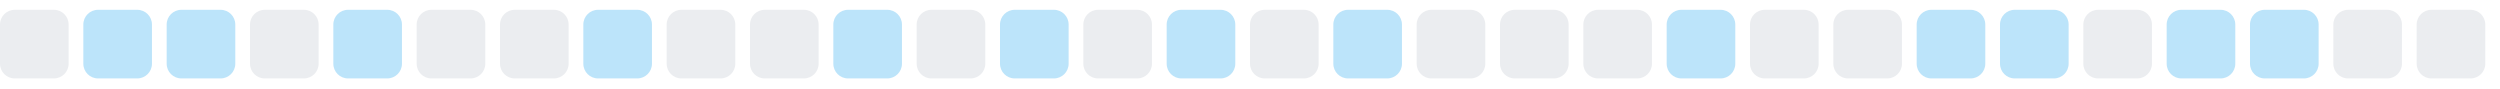
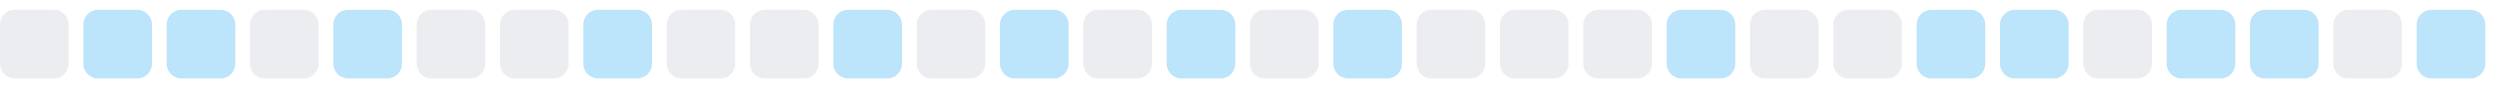
<svg xmlns="http://www.w3.org/2000/svg" width="255" height="9">
  <style>
        .level0 { fill: #ebedf0; }
        .level1 { fill: #bce4fa; }
        .level2 { fill: #75c7f7; }
        .level3 { fill: #30a9f2; }
        .level4 { fill: #008ee6; }
        @media (prefers-color-scheme: dark) {
          .level0 { fill: #161b22; }
          .level1 { fill: #0b3b5c; }
          .level2 { fill: #0a6299; }
          .level3 { fill: #008ee6; }
          .level4 { fill: #5bc4ff; }
        }
      </style>
  <rect x="0.0" y="1" width="7" height="7" rx="1.5" ry="1.5" class="level0" />
  <rect x="8.5" y="1" width="7" height="7" rx="1.5" ry="1.5" class="level1" />
  <rect x="17.0" y="1" width="7" height="7" rx="1.5" ry="1.5" class="level1" />
  <rect x="25.5" y="1" width="7" height="7" rx="1.5" ry="1.5" class="level0" />
  <rect x="34.0" y="1" width="7" height="7" rx="1.5" ry="1.5" class="level1" />
  <rect x="42.5" y="1" width="7" height="7" rx="1.5" ry="1.5" class="level0" />
  <rect x="51.0" y="1" width="7" height="7" rx="1.5" ry="1.5" class="level0" />
  <rect x="59.5" y="1" width="7" height="7" rx="1.5" ry="1.5" class="level1" />
  <rect x="68.0" y="1" width="7" height="7" rx="1.5" ry="1.5" class="level0" />
  <rect x="76.5" y="1" width="7" height="7" rx="1.5" ry="1.5" class="level0" />
  <rect x="85.0" y="1" width="7" height="7" rx="1.5" ry="1.5" class="level1" />
  <rect x="93.5" y="1" width="7" height="7" rx="1.5" ry="1.5" class="level0" />
  <rect x="102.0" y="1" width="7" height="7" rx="1.5" ry="1.5" class="level1" />
  <rect x="110.5" y="1" width="7" height="7" rx="1.5" ry="1.5" class="level0" />
  <rect x="119.0" y="1" width="7" height="7" rx="1.5" ry="1.5" class="level1" />
  <rect x="127.5" y="1" width="7" height="7" rx="1.5" ry="1.5" class="level0" />
  <rect x="136.0" y="1" width="7" height="7" rx="1.5" ry="1.5" class="level1" />
  <rect x="144.5" y="1" width="7" height="7" rx="1.5" ry="1.5" class="level0" />
  <rect x="153.0" y="1" width="7" height="7" rx="1.5" ry="1.5" class="level0" />
  <rect x="161.5" y="1" width="7" height="7" rx="1.5" ry="1.5" class="level0" />
  <rect x="170.0" y="1" width="7" height="7" rx="1.5" ry="1.5" class="level1" />
  <rect x="178.5" y="1" width="7" height="7" rx="1.5" ry="1.5" class="level0" />
  <rect x="187.0" y="1" width="7" height="7" rx="1.5" ry="1.5" class="level0" />
  <rect x="195.5" y="1" width="7" height="7" rx="1.5" ry="1.5" class="level1" />
  <rect x="204.0" y="1" width="7" height="7" rx="1.5" ry="1.5" class="level1" />
  <rect x="212.5" y="1" width="7" height="7" rx="1.5" ry="1.5" class="level0" />
  <rect x="221.0" y="1" width="7" height="7" rx="1.5" ry="1.5" class="level1" />
  <rect x="229.5" y="1" width="7" height="7" rx="1.5" ry="1.5" class="level1" />
  <rect x="238.0" y="1" width="7" height="7" rx="1.5" ry="1.5" class="level0" />
-   <rect x="246.5" y="1" width="7" height="7" rx="1.5" ry="1.5" class="level0" />
+   <rect x="246.5" y="1" width="7" height="7" rx="1.5" ry="1.5" class="level1" />
</svg>
